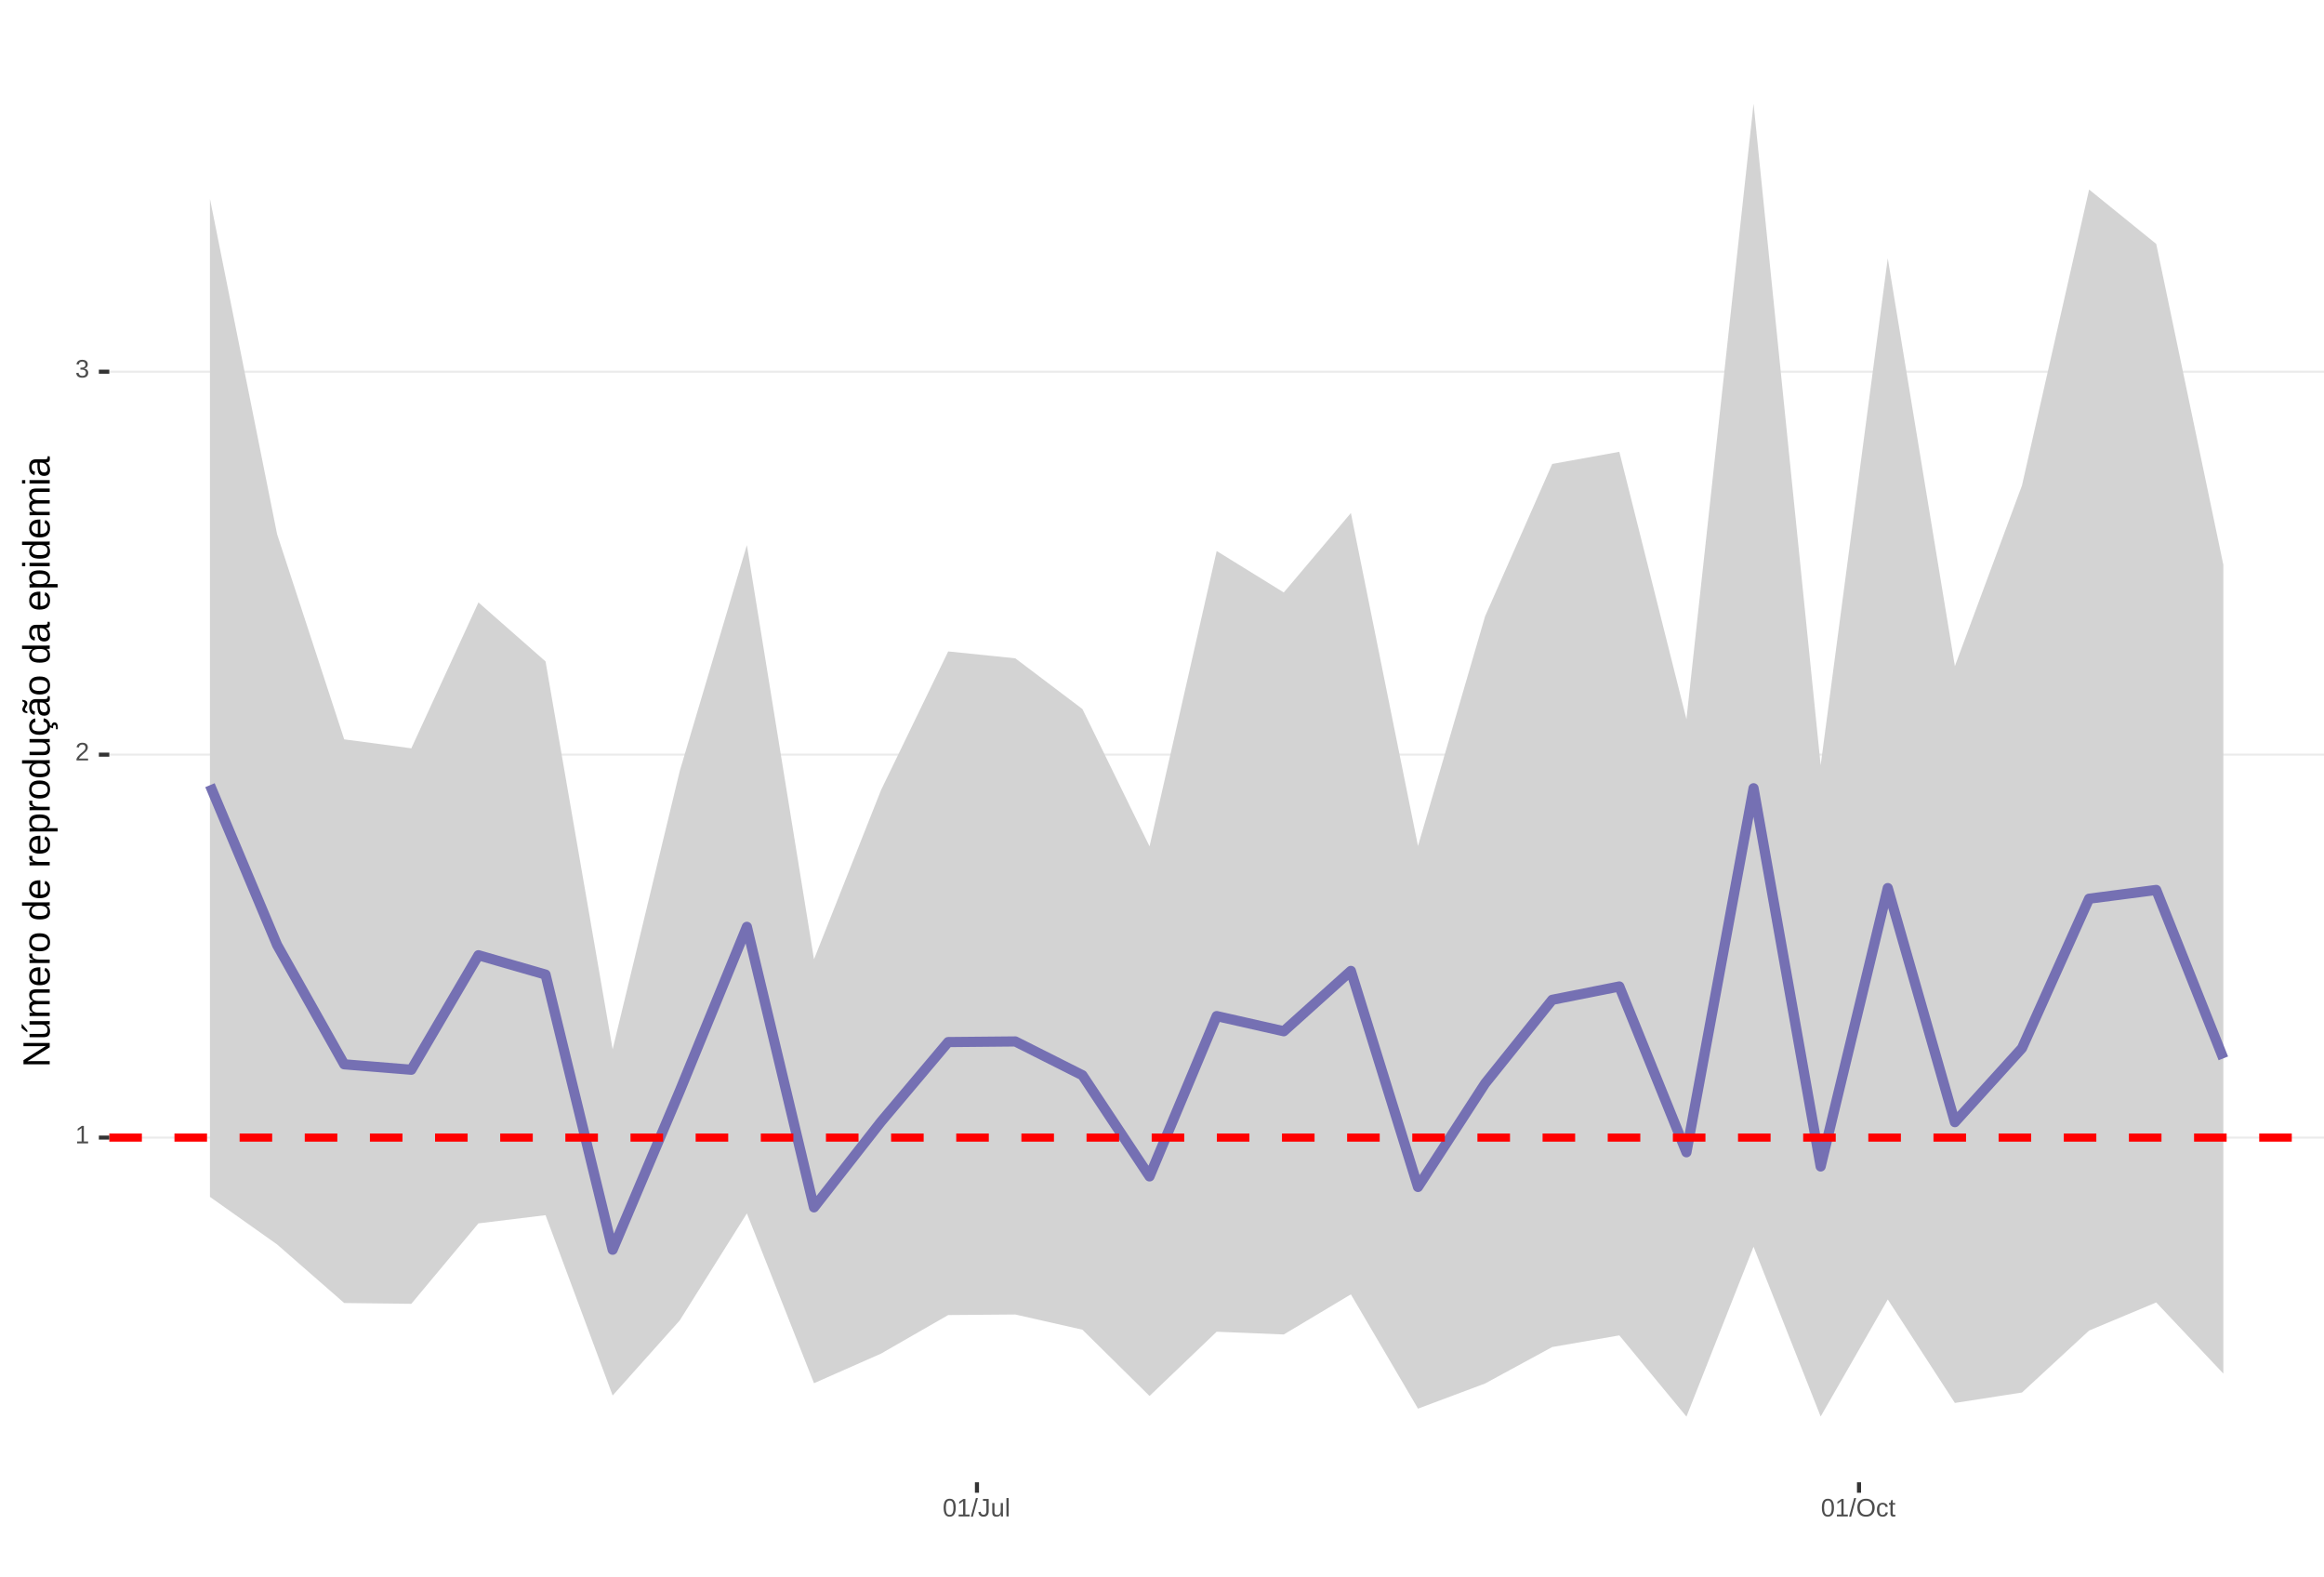
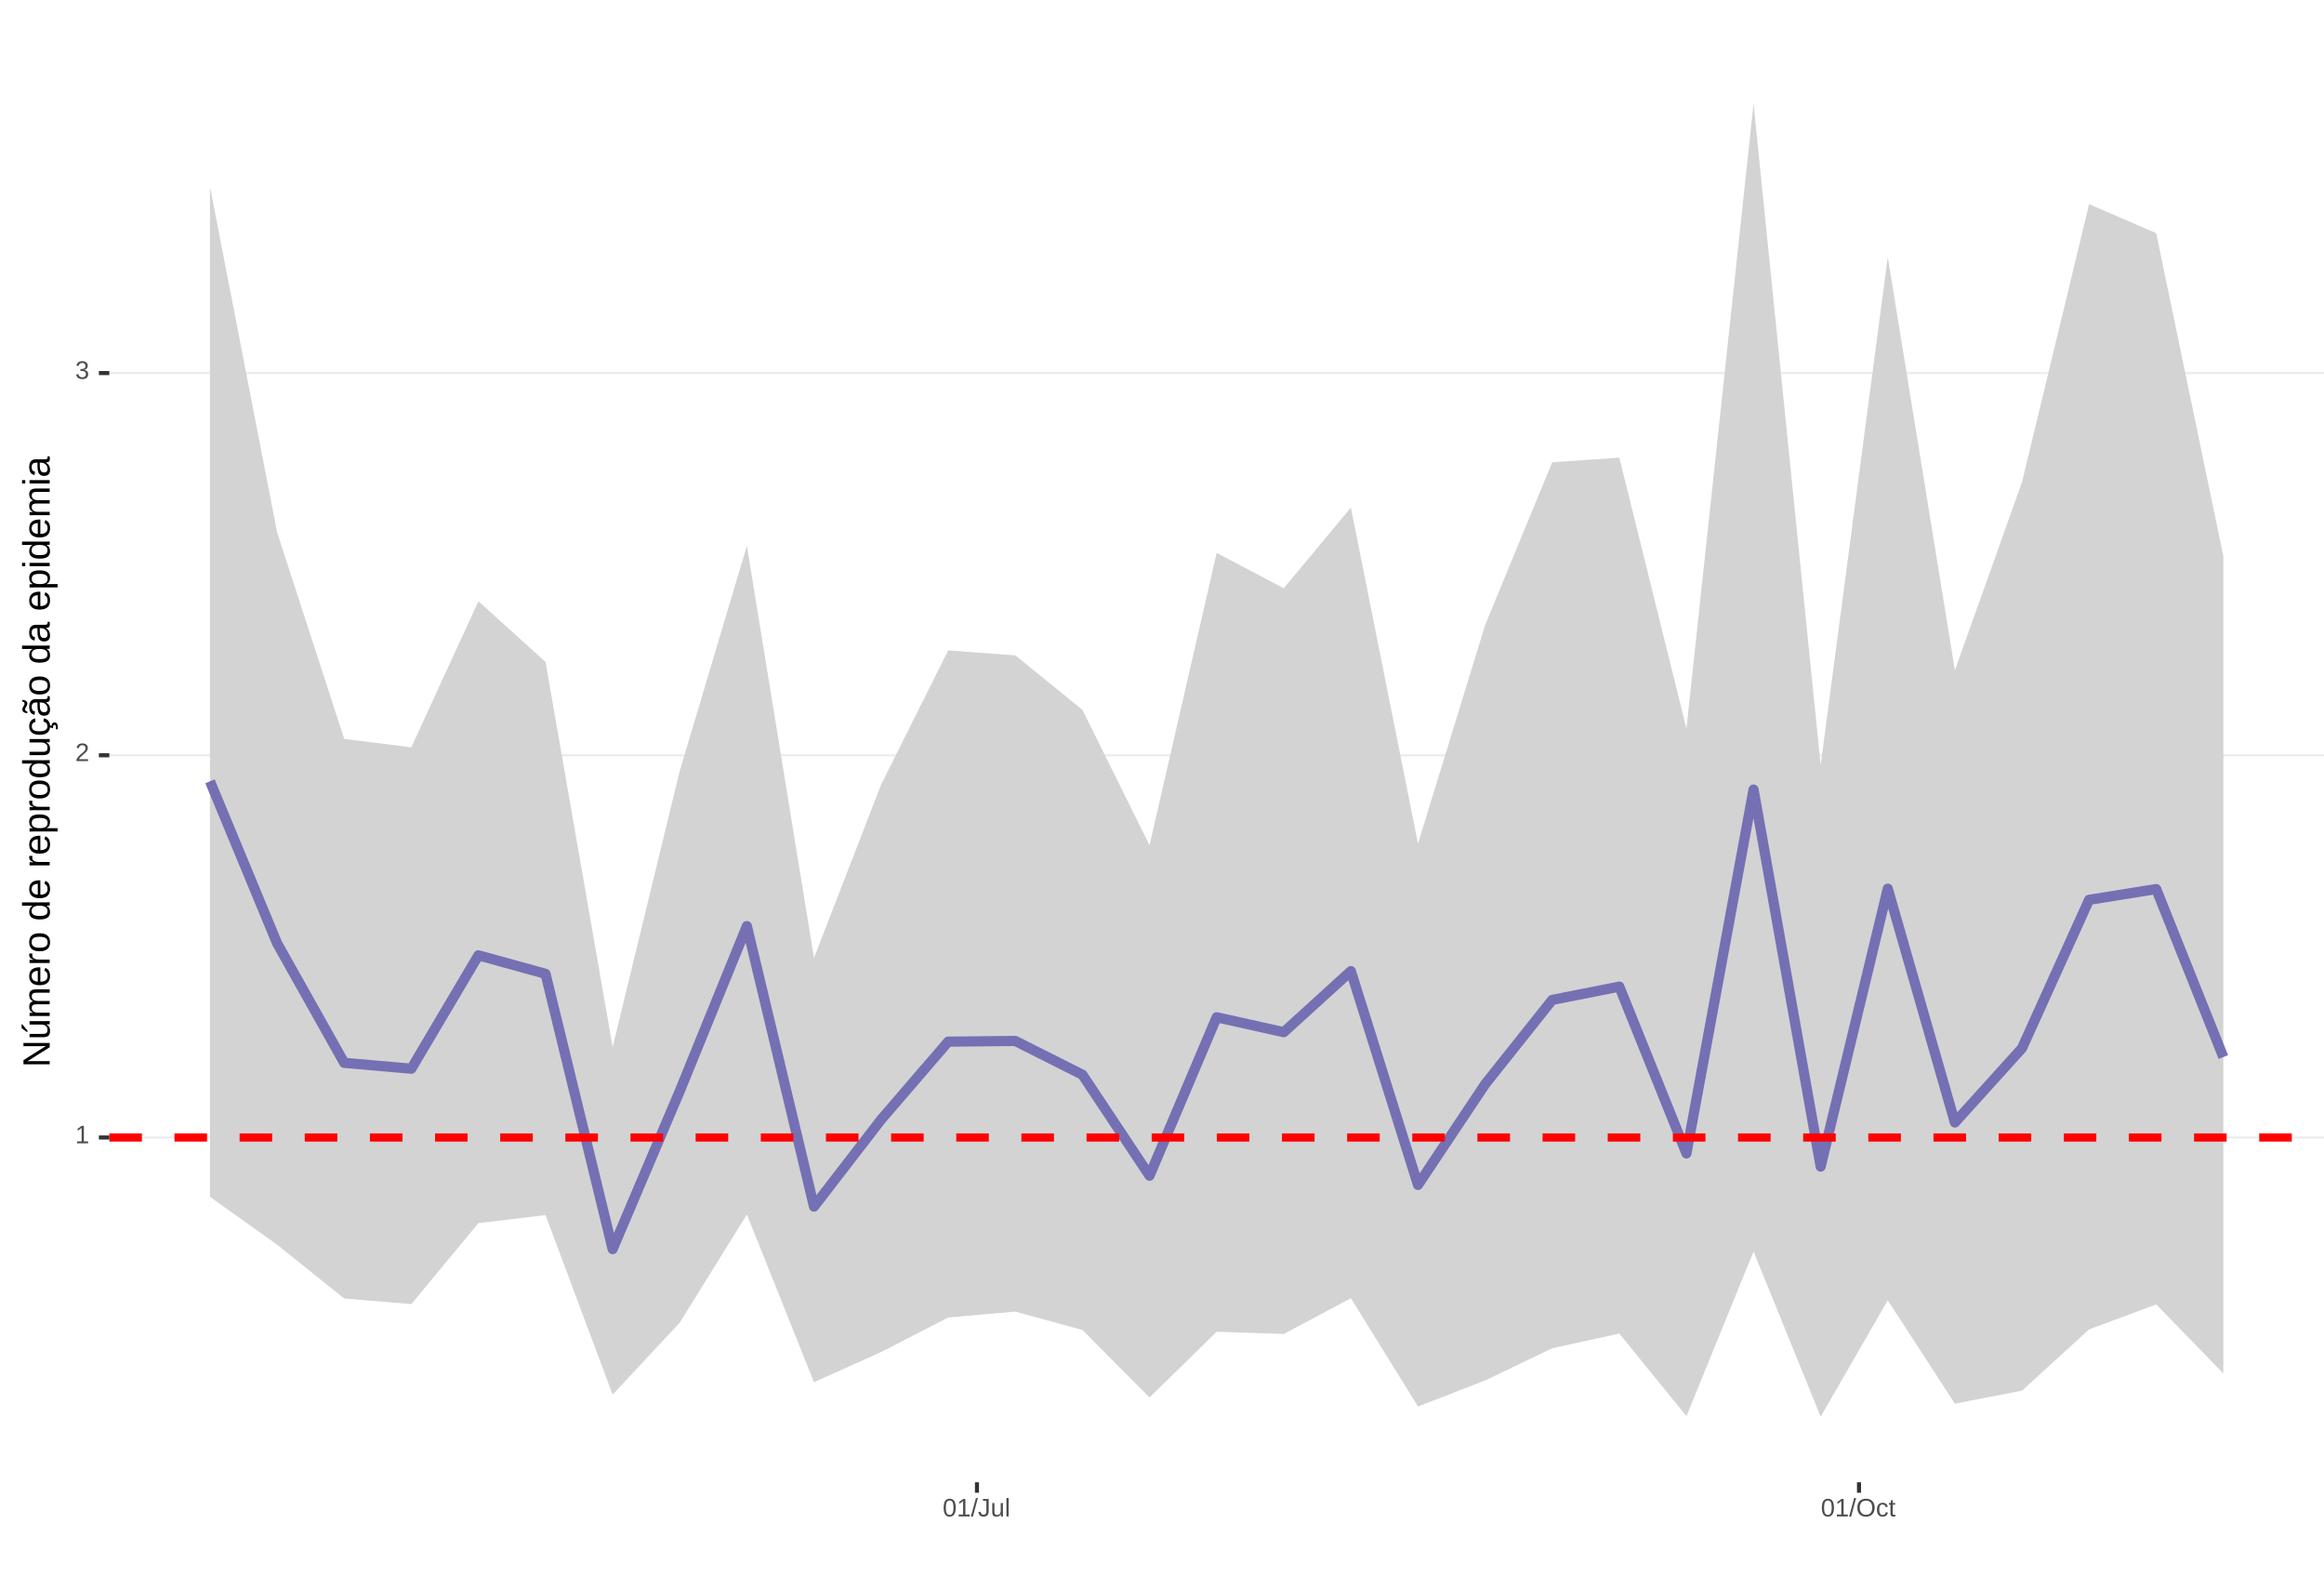
<svg xmlns="http://www.w3.org/2000/svg" xmlns:xlink="http://www.w3.org/1999/xlink" width="609pt" height="413pt" viewBox="0 0 609 413" version="1.1">
  <defs>
    <g>
      <symbol overflow="visible" id="glyph0-0">
        <path style="stroke:none;" d="M 0.672 -4.578 L 4.328 -4.578 L 4.328 0 L 0.672 0 Z M 0.906 -4.328 L 0.906 -0.25 L 4.078 -0.25 L 4.078 -4.328 Z M 0.906 -4.328 " />
      </symbol>
      <symbol overflow="visible" id="glyph0-1">
        <path style="stroke:none;" d="M 0.5 0 L 0.5 -0.5 L 1.672 -0.5 L 1.672 -4.016 L 0.641 -3.281 L 0.641 -3.828 L 1.719 -4.578 L 2.266 -4.578 L 2.266 -0.5 L 3.375 -0.5 L 3.375 0 Z M 0.5 0 " />
      </symbol>
      <symbol overflow="visible" id="glyph0-2">
        <path style="stroke:none;" d="M 0.328 0 L 0.328 -0.406 C 0.441 -0.664 0.578 -0.891 0.734 -1.078 C 0.898 -1.273 1.066 -1.453 1.234 -1.609 C 1.41 -1.766 1.582 -1.91 1.75 -2.047 C 1.926 -2.18 2.082 -2.316 2.219 -2.453 C 2.363 -2.586 2.477 -2.727 2.562 -2.875 C 2.645 -3.02 2.688 -3.188 2.688 -3.375 C 2.688 -3.625 2.613 -3.816 2.469 -3.953 C 2.32 -4.098 2.117 -4.172 1.859 -4.172 C 1.609 -4.172 1.398 -4.102 1.234 -3.969 C 1.078 -3.832 0.984 -3.641 0.953 -3.391 L 0.359 -3.453 C 0.398 -3.816 0.555 -4.102 0.828 -4.312 C 1.098 -4.531 1.441 -4.641 1.859 -4.641 C 2.316 -4.641 2.672 -4.531 2.922 -4.312 C 3.172 -4.102 3.297 -3.797 3.297 -3.391 C 3.297 -3.211 3.254 -3.035 3.172 -2.859 C 3.086 -2.68 2.969 -2.504 2.812 -2.328 C 2.656 -2.16 2.348 -1.891 1.891 -1.516 C 1.641 -1.316 1.441 -1.133 1.297 -0.969 C 1.148 -0.801 1.047 -0.645 0.984 -0.5 L 3.359 -0.5 L 3.359 0 Z M 0.328 0 " />
      </symbol>
      <symbol overflow="visible" id="glyph0-3">
        <path style="stroke:none;" d="M 3.406 -1.266 C 3.406 -0.836 3.27 -0.508 3 -0.281 C 2.738 -0.051 2.359 0.062 1.859 0.062 C 1.391 0.062 1.016 -0.039 0.734 -0.25 C 0.461 -0.457 0.301 -0.766 0.25 -1.172 L 0.859 -1.234 C 0.93 -0.691 1.266 -0.422 1.859 -0.422 C 2.148 -0.422 2.379 -0.492 2.547 -0.641 C 2.711 -0.785 2.797 -1 2.797 -1.281 C 2.797 -1.531 2.695 -1.723 2.5 -1.859 C 2.312 -2.004 2.039 -2.078 1.688 -2.078 L 1.359 -2.078 L 1.359 -2.578 L 1.672 -2.578 C 1.992 -2.578 2.242 -2.645 2.422 -2.781 C 2.598 -2.926 2.688 -3.125 2.688 -3.375 C 2.688 -3.613 2.613 -3.805 2.469 -3.953 C 2.32 -4.098 2.109 -4.172 1.828 -4.172 C 1.566 -4.172 1.352 -4.102 1.188 -3.969 C 1.031 -3.832 0.941 -3.645 0.922 -3.406 L 0.328 -3.453 C 0.367 -3.828 0.523 -4.117 0.797 -4.328 C 1.066 -4.535 1.41 -4.641 1.828 -4.641 C 2.285 -4.641 2.641 -4.531 2.891 -4.312 C 3.148 -4.102 3.281 -3.812 3.281 -3.438 C 3.281 -3.145 3.195 -2.906 3.031 -2.719 C 2.875 -2.539 2.641 -2.414 2.328 -2.344 C 2.672 -2.301 2.938 -2.18 3.125 -1.984 C 3.312 -1.797 3.406 -1.555 3.406 -1.266 Z M 3.406 -1.266 " />
      </symbol>
      <symbol overflow="visible" id="glyph0-4">
        <path style="stroke:none;" d="M 3.438 -2.297 C 3.438 -1.523 3.301 -0.938 3.031 -0.531 C 2.758 -0.133 2.363 0.062 1.844 0.062 C 1.312 0.062 0.914 -0.133 0.656 -0.531 C 0.395 -0.938 0.266 -1.523 0.266 -2.297 C 0.266 -3.078 0.391 -3.66 0.641 -4.047 C 0.898 -4.441 1.305 -4.641 1.859 -4.641 C 2.398 -4.641 2.797 -4.441 3.047 -4.047 C 3.305 -3.648 3.438 -3.066 3.438 -2.297 Z M 2.844 -2.297 C 2.844 -2.953 2.766 -3.426 2.609 -3.719 C 2.461 -4.02 2.211 -4.172 1.859 -4.172 C 1.504 -4.172 1.242 -4.023 1.078 -3.734 C 0.922 -3.441 0.844 -2.961 0.844 -2.297 C 0.844 -1.641 0.922 -1.16 1.078 -0.859 C 1.242 -0.555 1.5 -0.406 1.844 -0.406 C 2.188 -0.406 2.438 -0.555 2.594 -0.859 C 2.758 -1.172 2.844 -1.648 2.844 -2.297 Z M 2.844 -2.297 " />
      </symbol>
      <symbol overflow="visible" id="glyph0-5">
        <path style="stroke:none;" d="M 0 0.062 L 1.328 -4.828 L 1.844 -4.828 L 0.531 0.062 Z M 0 0.062 " />
      </symbol>
      <symbol overflow="visible" id="glyph0-6">
        <path style="stroke:none;" d="M 1.484 0.062 C 0.711 0.062 0.254 -0.336 0.109 -1.141 L 0.719 -1.234 C 0.75 -0.984 0.832 -0.785 0.969 -0.641 C 1.113 -0.504 1.285 -0.438 1.484 -0.438 C 1.711 -0.438 1.891 -0.516 2.016 -0.672 C 2.148 -0.828 2.219 -1.055 2.219 -1.359 L 2.219 -4.078 L 1.328 -4.078 L 1.328 -4.578 L 2.828 -4.578 L 2.828 -1.359 C 2.828 -0.922 2.707 -0.57 2.469 -0.312 C 2.227 -0.062 1.898 0.062 1.484 0.062 Z M 1.484 0.062 " />
      </symbol>
      <symbol overflow="visible" id="glyph0-7">
        <path style="stroke:none;" d="M 1.016 -3.516 L 1.016 -1.281 C 1.016 -1.051 1.035 -0.875 1.078 -0.75 C 1.129 -0.625 1.203 -0.531 1.297 -0.469 C 1.398 -0.414 1.551 -0.391 1.75 -0.391 C 2.031 -0.391 2.25 -0.484 2.406 -0.672 C 2.57 -0.867 2.656 -1.141 2.656 -1.484 L 2.656 -3.516 L 3.234 -3.516 L 3.234 -0.75 C 3.234 -0.344 3.242 -0.094 3.266 0 L 2.703 0 C 2.703 -0.008 2.703 -0.035 2.703 -0.078 C 2.703 -0.129 2.695 -0.188 2.688 -0.25 C 2.688 -0.312 2.688 -0.426 2.688 -0.594 L 2.672 -0.594 C 2.535 -0.352 2.379 -0.18 2.203 -0.078 C 2.023 0.016 1.805 0.062 1.547 0.062 C 1.16 0.062 0.879 -0.031 0.703 -0.219 C 0.523 -0.414 0.438 -0.734 0.438 -1.172 L 0.438 -3.516 Z M 1.016 -3.516 " />
      </symbol>
      <symbol overflow="visible" id="glyph0-8">
        <path style="stroke:none;" d="M 0.453 0 L 0.453 -4.828 L 1.031 -4.828 L 1.031 0 Z M 0.453 0 " />
      </symbol>
      <symbol overflow="visible" id="glyph0-9">
        <path style="stroke:none;" d="M 4.859 -2.312 C 4.859 -1.832 4.766 -1.41 4.578 -1.047 C 4.398 -0.691 4.141 -0.414 3.797 -0.219 C 3.453 -0.031 3.047 0.062 2.578 0.062 C 2.109 0.062 1.703 -0.031 1.359 -0.219 C 1.023 -0.406 0.766 -0.68 0.578 -1.047 C 0.398 -1.41 0.312 -1.832 0.312 -2.312 C 0.312 -3.039 0.508 -3.609 0.906 -4.016 C 1.312 -4.43 1.875 -4.641 2.594 -4.641 C 3.062 -4.641 3.461 -4.547 3.797 -4.359 C 4.141 -4.18 4.398 -3.914 4.578 -3.562 C 4.766 -3.207 4.859 -2.789 4.859 -2.312 Z M 4.219 -2.312 C 4.219 -2.883 4.078 -3.332 3.797 -3.656 C 3.516 -3.977 3.113 -4.141 2.594 -4.141 C 2.062 -4.141 1.656 -3.977 1.375 -3.656 C 1.094 -3.332 0.953 -2.883 0.953 -2.312 C 0.953 -1.738 1.094 -1.281 1.375 -0.938 C 1.664 -0.602 2.066 -0.438 2.578 -0.438 C 3.109 -0.438 3.516 -0.598 3.797 -0.922 C 4.078 -1.254 4.219 -1.719 4.219 -2.312 Z M 4.219 -2.312 " />
      </symbol>
      <symbol overflow="visible" id="glyph0-10">
        <path style="stroke:none;" d="M 0.891 -1.781 C 0.891 -1.312 0.961 -0.961 1.109 -0.734 C 1.254 -0.504 1.477 -0.391 1.781 -0.391 C 1.988 -0.391 2.16 -0.445 2.297 -0.562 C 2.441 -0.676 2.531 -0.848 2.562 -1.078 L 3.156 -1.047 C 3.102 -0.711 2.957 -0.441 2.719 -0.234 C 2.477 -0.035 2.172 0.062 1.797 0.062 C 1.305 0.062 0.93 -0.094 0.672 -0.406 C 0.41 -0.719 0.281 -1.172 0.281 -1.766 C 0.281 -2.359 0.41 -2.805 0.672 -3.109 C 0.93 -3.422 1.305 -3.578 1.797 -3.578 C 2.148 -3.578 2.445 -3.484 2.688 -3.297 C 2.926 -3.109 3.078 -2.852 3.141 -2.531 L 2.531 -2.484 C 2.5 -2.68 2.422 -2.836 2.297 -2.953 C 2.172 -3.066 2 -3.125 1.781 -3.125 C 1.469 -3.125 1.238 -3.02 1.094 -2.812 C 0.957 -2.602 0.891 -2.258 0.891 -1.781 Z M 0.891 -1.781 " />
      </symbol>
      <symbol overflow="visible" id="glyph0-11">
        <path style="stroke:none;" d="M 1.797 -0.031 C 1.609 0.02 1.41 0.047 1.203 0.047 C 0.734 0.047 0.5 -0.219 0.5 -0.75 L 0.5 -3.094 L 0.094 -3.094 L 0.094 -3.516 L 0.531 -3.516 L 0.703 -4.297 L 1.094 -4.297 L 1.094 -3.516 L 1.734 -3.516 L 1.734 -3.094 L 1.094 -3.094 L 1.094 -0.875 C 1.094 -0.707 1.117 -0.586 1.172 -0.516 C 1.223 -0.441 1.32 -0.406 1.469 -0.406 C 1.539 -0.406 1.648 -0.422 1.797 -0.453 Z M 1.797 -0.031 " />
      </symbol>
      <symbol overflow="visible" id="glyph1-0">
        <path style="stroke:none;" d="M -6.875 -1 L -6.875 -6.5 L 0 -6.5 L 0 -1 Z M -6.516 -1.375 L -0.375 -1.375 L -0.375 -6.125 L -6.516 -6.125 Z M -6.516 -1.375 " />
      </symbol>
      <symbol overflow="visible" id="glyph1-1">
        <path style="stroke:none;" d="M 0 -5.281 L -5.859 -1.609 L -5.391 -1.625 L -4.578 -1.656 L 0 -1.656 L 0 -0.828 L -6.875 -0.828 L -6.875 -1.906 L -0.984 -5.625 C -1.617 -5.582 -2.082 -5.562 -2.375 -5.562 L -6.875 -5.562 L -6.875 -6.406 L 0 -6.406 Z M 0 -5.281 " />
      </symbol>
      <symbol overflow="visible" id="glyph1-2">
        <path style="stroke:none;" d="M -5.281 -1.562 L -1.938 -1.562 C -1.582 -1.562 -1.305 -1.594 -1.109 -1.656 C -0.922 -1.727 -0.785 -1.836 -0.703 -1.984 C -0.617 -2.141 -0.578 -2.363 -0.578 -2.656 C -0.578 -3.07 -0.723 -3.398 -1.016 -3.641 C -1.305 -3.891 -1.707 -4.016 -2.219 -4.016 L -5.281 -4.016 L -5.281 -4.906 L -1.125 -4.906 C -0.508 -4.906 -0.133 -4.91 0 -4.922 L 0 -4.094 C -0.02 -4.094 -0.062 -4.086 -0.125 -4.078 C -0.195 -4.078 -0.281 -4.07 -0.375 -4.062 C -0.469 -4.062 -0.645 -4.062 -0.906 -4.062 L -0.906 -4.047 C -0.539 -3.848 -0.281 -3.613 -0.125 -3.344 C 0.02 -3.082 0.094 -2.754 0.094 -2.359 C 0.094 -1.773 -0.047 -1.348 -0.328 -1.078 C -0.617 -0.816 -1.098 -0.688 -1.766 -0.688 L -5.281 -0.688 Z M -5.859 -2.031 L -5.969 -2.031 L -7.359 -3.078 L -7.359 -4.094 L -7.219 -4.094 L -5.859 -2.484 Z M -5.859 -2.031 " />
      </symbol>
      <symbol overflow="visible" id="glyph1-3">
        <path style="stroke:none;" d="M 0 -3.75 L -3.344 -3.75 C -3.852 -3.75 -4.207 -3.676 -4.406 -3.531 C -4.602 -3.395 -4.703 -3.145 -4.703 -2.781 C -4.703 -2.406 -4.555 -2.109 -4.266 -1.891 C -3.984 -1.672 -3.582 -1.562 -3.062 -1.562 L 0 -1.562 L 0 -0.688 L -4.156 -0.688 C -4.77 -0.688 -5.145 -0.68 -5.281 -0.672 L -5.281 -1.5 C -5.27 -1.5 -5.227 -1.5 -5.156 -1.5 C -5.082 -1.508 -5 -1.516 -4.906 -1.516 C -4.812 -1.523 -4.633 -1.531 -4.375 -1.531 L -4.375 -1.547 C -4.75 -1.734 -5.008 -1.945 -5.156 -2.188 C -5.301 -2.438 -5.375 -2.738 -5.375 -3.094 C -5.375 -3.488 -5.297 -3.801 -5.141 -4.031 C -4.984 -4.27 -4.727 -4.438 -4.375 -4.531 L -4.375 -4.547 C -4.727 -4.723 -4.984 -4.941 -5.141 -5.203 C -5.297 -5.461 -5.375 -5.773 -5.375 -6.141 C -5.375 -6.672 -5.227 -7.055 -4.938 -7.297 C -4.656 -7.547 -4.18 -7.672 -3.516 -7.672 L 0 -7.672 L 0 -6.797 L -3.344 -6.797 C -3.852 -6.797 -4.207 -6.723 -4.406 -6.578 C -4.602 -6.441 -4.703 -6.191 -4.703 -5.828 C -4.703 -5.453 -4.555 -5.156 -4.266 -4.938 C -3.984 -4.727 -3.582 -4.625 -3.062 -4.625 L 0 -4.625 Z M 0 -3.75 " />
      </symbol>
      <symbol overflow="visible" id="glyph1-4">
        <path style="stroke:none;" d="M -2.453 -1.344 C -1.848 -1.344 -1.379 -1.469 -1.047 -1.719 C -0.723 -1.969 -0.562 -2.336 -0.562 -2.828 C -0.562 -3.203 -0.633 -3.504 -0.781 -3.734 C -0.938 -3.961 -1.133 -4.117 -1.375 -4.203 L -1.156 -4.969 C -0.32 -4.656 0.094 -3.941 0.094 -2.828 C 0.094 -2.047 -0.133 -1.445 -0.594 -1.031 C -1.062 -0.625 -1.754 -0.422 -2.672 -0.422 C -3.547 -0.422 -4.211 -0.625 -4.672 -1.031 C -5.141 -1.445 -5.375 -2.031 -5.375 -2.781 C -5.375 -4.344 -4.441 -5.125 -2.578 -5.125 L -2.453 -5.125 Z M -3.125 -4.203 C -3.688 -4.16 -4.094 -4.02 -4.344 -3.781 C -4.602 -3.551 -4.734 -3.219 -4.734 -2.781 C -4.734 -2.352 -4.586 -2.016 -4.297 -1.766 C -4.016 -1.516 -3.625 -1.379 -3.125 -1.359 Z M -3.125 -4.203 " />
      </symbol>
      <symbol overflow="visible" id="glyph1-5">
        <path style="stroke:none;" d="M 0 -0.688 L -4.047 -0.688 C -4.422 -0.688 -4.832 -0.68 -5.281 -0.672 L -5.281 -1.5 C -4.688 -1.52 -4.328 -1.531 -4.203 -1.531 L -4.203 -1.547 C -4.66 -1.691 -4.969 -1.852 -5.125 -2.031 C -5.289 -2.219 -5.375 -2.477 -5.375 -2.812 C -5.375 -2.926 -5.359 -3.047 -5.328 -3.172 L -4.531 -3.172 C -4.562 -3.047 -4.578 -2.891 -4.578 -2.703 C -4.578 -2.336 -4.422 -2.055 -4.109 -1.859 C -3.797 -1.672 -3.344 -1.578 -2.75 -1.578 L 0 -1.578 Z M 0 -0.688 " />
      </symbol>
      <symbol overflow="visible" id="glyph1-6">
        <path style="stroke:none;" d="M -2.641 -5.141 C -1.723 -5.141 -1.035 -4.938 -0.578 -4.531 C -0.129 -4.125 0.094 -3.535 0.094 -2.766 C 0.094 -1.992 -0.141 -1.41 -0.609 -1.016 C -1.078 -0.617 -1.754 -0.422 -2.641 -0.422 C -4.461 -0.422 -5.375 -1.207 -5.375 -2.781 C -5.375 -3.594 -5.148 -4.188 -4.703 -4.562 C -4.266 -4.945 -3.578 -5.141 -2.641 -5.141 Z M -2.641 -4.219 C -3.367 -4.219 -3.898 -4.109 -4.234 -3.891 C -4.566 -3.672 -4.734 -3.305 -4.734 -2.797 C -4.734 -2.285 -4.562 -1.914 -4.219 -1.688 C -3.883 -1.457 -3.359 -1.344 -2.641 -1.344 C -1.953 -1.344 -1.43 -1.453 -1.078 -1.672 C -0.723 -1.898 -0.547 -2.258 -0.547 -2.75 C -0.547 -3.281 -0.711 -3.656 -1.047 -3.875 C -1.391 -4.102 -1.922 -4.219 -2.641 -4.219 Z M -2.641 -4.219 " />
      </symbol>
      <symbol overflow="visible" id="glyph1-7">
        <path style="stroke:none;" d="" />
      </symbol>
      <symbol overflow="visible" id="glyph1-8">
        <path style="stroke:none;" d="M -0.844 -4.016 C -0.508 -3.848 -0.27 -3.629 -0.125 -3.359 C 0.02 -3.086 0.094 -2.754 0.094 -2.359 C 0.094 -1.691 -0.129 -1.203 -0.578 -0.891 C -1.023 -0.578 -1.707 -0.422 -2.625 -0.422 C -4.457 -0.422 -5.375 -1.066 -5.375 -2.359 C -5.375 -2.766 -5.301 -3.098 -5.156 -3.359 C -5.008 -3.629 -4.781 -3.848 -4.469 -4.016 L -7.25 -4.016 L -7.25 -4.891 L -1.094 -4.891 C -0.539 -4.891 -0.176 -4.898 0 -4.922 L 0 -4.078 C -0.051 -4.066 -0.172 -4.055 -0.359 -4.047 C -0.547 -4.035 -0.707 -4.031 -0.844 -4.031 Z M -2.641 -1.344 C -1.898 -1.344 -1.367 -1.438 -1.047 -1.625 C -0.734 -1.82 -0.578 -2.145 -0.578 -2.594 C -0.578 -3.082 -0.75 -3.441 -1.094 -3.672 C -1.438 -3.898 -1.973 -4.016 -2.703 -4.016 C -3.398 -4.016 -3.91 -3.898 -4.234 -3.672 C -4.566 -3.441 -4.734 -3.082 -4.734 -2.594 C -4.734 -2.156 -4.566 -1.836 -4.234 -1.641 C -3.91 -1.441 -3.379 -1.344 -2.641 -1.344 Z M -2.641 -1.344 " />
      </symbol>
      <symbol overflow="visible" id="glyph1-9">
        <path style="stroke:none;" d="M -2.672 -5.141 C -0.828 -5.141 0.094 -4.492 0.094 -3.203 C 0.094 -2.391 -0.211 -1.844 -0.828 -1.562 L -0.828 -1.531 C -0.797 -1.539 -0.516 -1.547 0.016 -1.547 L 2.078 -1.547 L 2.078 -0.672 L -4.203 -0.672 C -4.742 -0.672 -5.102 -0.66 -5.281 -0.641 L -5.281 -1.5 C -5.27 -1.5 -5.223 -1.5 -5.141 -1.5 C -5.066 -1.508 -4.945 -1.52 -4.781 -1.531 C -4.613 -1.539 -4.5 -1.547 -4.438 -1.547 L -4.438 -1.562 C -4.758 -1.719 -4.992 -1.922 -5.141 -2.172 C -5.297 -2.43 -5.375 -2.773 -5.375 -3.203 C -5.375 -3.848 -5.156 -4.332 -4.719 -4.656 C -4.281 -4.977 -3.598 -5.141 -2.672 -5.141 Z M -2.641 -4.219 C -3.379 -4.219 -3.906 -4.117 -4.219 -3.922 C -4.539 -3.723 -4.703 -3.406 -4.703 -2.969 C -4.703 -2.625 -4.629 -2.352 -4.484 -2.156 C -4.336 -1.957 -4.109 -1.805 -3.797 -1.703 C -3.484 -1.598 -3.078 -1.547 -2.578 -1.547 C -1.879 -1.547 -1.363 -1.656 -1.031 -1.875 C -0.707 -2.102 -0.547 -2.469 -0.547 -2.969 C -0.547 -3.406 -0.707 -3.723 -1.031 -3.922 C -1.352 -4.117 -1.891 -4.219 -2.641 -4.219 Z M -2.641 -4.219 " />
      </symbol>
      <symbol overflow="visible" id="glyph1-10">
        <path style="stroke:none;" d="M -5.281 -1.531 L -1.938 -1.531 C -1.582 -1.531 -1.305 -1.562 -1.109 -1.625 C -0.922 -1.695 -0.785 -1.805 -0.703 -1.953 C -0.617 -2.109 -0.578 -2.332 -0.578 -2.625 C -0.578 -3.039 -0.723 -3.367 -1.016 -3.609 C -1.305 -3.859 -1.707 -3.984 -2.219 -3.984 L -5.281 -3.984 L -5.281 -4.875 L -1.125 -4.875 C -0.508 -4.875 -0.133 -4.879 0 -4.891 L 0 -4.062 C -0.02 -4.062 -0.062 -4.055 -0.125 -4.047 C -0.195 -4.047 -0.281 -4.039 -0.375 -4.031 C -0.469 -4.031 -0.645 -4.031 -0.906 -4.031 L -0.906 -4.016 C -0.539 -3.816 -0.281 -3.582 -0.125 -3.312 C 0.02 -3.051 0.094 -2.723 0.094 -2.328 C 0.094 -1.742 -0.047 -1.316 -0.328 -1.047 C -0.617 -0.785 -1.098 -0.656 -1.766 -0.656 L -5.281 -0.656 Z M -5.281 -1.531 " />
      </symbol>
      <symbol overflow="visible" id="glyph1-11">
        <path style="stroke:none;" d="M -2.672 -1.344 C -1.961 -1.344 -1.438 -1.453 -1.094 -1.672 C -0.758 -1.891 -0.594 -2.223 -0.594 -2.672 C -0.594 -2.984 -0.676 -3.242 -0.844 -3.453 C -1.02 -3.672 -1.281 -3.801 -1.625 -3.844 L -1.578 -4.734 C -1.066 -4.672 -0.66 -4.457 -0.359 -4.094 C -0.055 -3.727 0.094 -3.266 0.094 -2.703 C 0.094 -1.961 -0.133 -1.395 -0.594 -1 C -1.062 -0.613 -1.742 -0.422 -2.641 -0.422 C -3.535 -0.422 -4.211 -0.613 -4.672 -1 C -5.141 -1.395 -5.375 -1.957 -5.375 -2.688 C -5.375 -3.227 -5.234 -3.676 -4.953 -4.031 C -4.68 -4.395 -4.297 -4.617 -3.797 -4.703 L -3.734 -3.797 C -4.023 -3.754 -4.254 -3.641 -4.422 -3.453 C -4.598 -3.266 -4.688 -3.004 -4.688 -2.672 C -4.688 -2.203 -4.531 -1.863 -4.219 -1.656 C -3.914 -1.445 -3.398 -1.344 -2.672 -1.344 Z M 1.234 -3.672 C 1.828 -3.672 2.125 -3.223 2.125 -2.328 C 2.125 -2.148 2.113 -2.004 2.094 -1.891 L 1.625 -1.891 C 1.645 -2.055 1.656 -2.195 1.656 -2.312 C 1.656 -2.789 1.52 -3.031 1.25 -3.031 C 1 -3.031 0.875 -2.812 0.875 -2.375 C 0.875 -2.238 0.879 -2.148 0.891 -2.109 L 0 -2.422 L 0 -2.938 L 0.484 -2.75 C 0.492 -3.062 0.566 -3.289 0.703 -3.438 C 0.836 -3.594 1.016 -3.672 1.234 -3.672 Z M 1.234 -3.672 " />
      </symbol>
      <symbol overflow="visible" id="glyph1-12">
        <path style="stroke:none;" d="M 0.094 -2.016 C 0.094 -1.484 -0.047 -1.082 -0.328 -0.812 C -0.609 -0.551 -0.988 -0.422 -1.469 -0.422 C -2.02 -0.422 -2.441 -0.598 -2.734 -0.953 C -3.023 -1.316 -3.18 -1.898 -3.203 -2.703 L -3.219 -3.891 L -3.516 -3.891 C -3.941 -3.891 -4.25 -3.797 -4.438 -3.609 C -4.625 -3.43 -4.719 -3.148 -4.719 -2.766 C -4.719 -2.367 -4.648 -2.078 -4.516 -1.891 C -4.379 -1.711 -4.164 -1.609 -3.875 -1.578 L -3.953 -0.656 C -4.898 -0.812 -5.375 -1.52 -5.375 -2.781 C -5.375 -3.445 -5.223 -3.945 -4.922 -4.281 C -4.617 -4.613 -4.18 -4.781 -3.609 -4.781 L -1.328 -4.781 C -1.066 -4.781 -0.867 -4.812 -0.734 -4.875 C -0.609 -4.945 -0.547 -5.082 -0.547 -5.281 C -0.547 -5.363 -0.555 -5.457 -0.578 -5.562 L -0.031 -5.562 C 0.02 -5.344 0.047 -5.117 0.047 -4.891 C 0.047 -4.555 -0.035 -4.316 -0.203 -4.172 C -0.379 -4.023 -0.648 -3.941 -1.016 -3.922 L -1.016 -3.891 C -0.609 -3.672 -0.32 -3.41 -0.156 -3.109 C 0.008 -2.805 0.094 -2.441 0.094 -2.016 Z M -0.562 -2.219 C -0.562 -2.539 -0.633 -2.828 -0.781 -3.078 C -0.926 -3.328 -1.125 -3.523 -1.375 -3.672 C -1.633 -3.816 -1.898 -3.891 -2.172 -3.891 L -2.609 -3.891 L -2.594 -2.938 C -2.582 -2.52 -2.535 -2.203 -2.453 -1.984 C -2.379 -1.773 -2.258 -1.613 -2.094 -1.5 C -1.938 -1.383 -1.723 -1.328 -1.453 -1.328 C -1.172 -1.328 -0.953 -1.406 -0.797 -1.562 C -0.641 -1.719 -0.562 -1.938 -0.562 -2.219 Z M -5.859 -3.609 C -5.859 -3.473 -5.891 -3.332 -5.953 -3.188 C -6.016 -3.051 -6.082 -2.922 -6.156 -2.797 C -6.227 -2.672 -6.297 -2.551 -6.359 -2.438 C -6.422 -2.32 -6.453 -2.211 -6.453 -2.109 C -6.453 -1.93 -6.398 -1.797 -6.297 -1.703 C -6.191 -1.617 -6.047 -1.562 -5.859 -1.531 L -5.859 -1.094 C -6.191 -1.125 -6.441 -1.176 -6.609 -1.25 C -6.785 -1.332 -6.922 -1.441 -7.016 -1.578 C -7.117 -1.711 -7.172 -1.879 -7.172 -2.078 C -7.172 -2.223 -7.141 -2.363 -7.078 -2.5 C -7.023 -2.633 -6.957 -2.766 -6.875 -2.891 C -6.801 -3.023 -6.734 -3.145 -6.672 -3.25 C -6.617 -3.363 -6.594 -3.473 -6.594 -3.578 C -6.594 -3.898 -6.785 -4.086 -7.172 -4.141 L -7.172 -4.594 C -6.691 -4.539 -6.352 -4.43 -6.156 -4.266 C -5.957 -4.098 -5.859 -3.879 -5.859 -3.609 Z M -5.859 -3.609 " />
      </symbol>
      <symbol overflow="visible" id="glyph1-13">
        <path style="stroke:none;" d="M 0.094 -2.016 C 0.094 -1.484 -0.047 -1.082 -0.328 -0.812 C -0.609 -0.551 -0.988 -0.422 -1.469 -0.422 C -2.02 -0.422 -2.441 -0.598 -2.734 -0.953 C -3.023 -1.316 -3.18 -1.898 -3.203 -2.703 L -3.219 -3.891 L -3.516 -3.891 C -3.941 -3.891 -4.25 -3.797 -4.438 -3.609 C -4.625 -3.43 -4.719 -3.148 -4.719 -2.766 C -4.719 -2.367 -4.648 -2.078 -4.516 -1.891 C -4.379 -1.711 -4.164 -1.609 -3.875 -1.578 L -3.953 -0.656 C -4.898 -0.812 -5.375 -1.52 -5.375 -2.781 C -5.375 -3.445 -5.223 -3.945 -4.922 -4.281 C -4.617 -4.613 -4.18 -4.781 -3.609 -4.781 L -1.328 -4.781 C -1.066 -4.781 -0.867 -4.812 -0.734 -4.875 C -0.609 -4.945 -0.547 -5.082 -0.547 -5.281 C -0.547 -5.363 -0.555 -5.457 -0.578 -5.562 L -0.031 -5.562 C 0.02 -5.344 0.047 -5.117 0.047 -4.891 C 0.047 -4.555 -0.035 -4.316 -0.203 -4.172 C -0.379 -4.023 -0.648 -3.941 -1.016 -3.922 L -1.016 -3.891 C -0.609 -3.672 -0.32 -3.41 -0.156 -3.109 C 0.008 -2.805 0.094 -2.441 0.094 -2.016 Z M -0.562 -2.219 C -0.562 -2.539 -0.633 -2.828 -0.781 -3.078 C -0.926 -3.328 -1.125 -3.523 -1.375 -3.672 C -1.633 -3.816 -1.898 -3.891 -2.172 -3.891 L -2.609 -3.891 L -2.594 -2.938 C -2.582 -2.52 -2.535 -2.203 -2.453 -1.984 C -2.379 -1.773 -2.258 -1.613 -2.094 -1.5 C -1.938 -1.383 -1.723 -1.328 -1.453 -1.328 C -1.172 -1.328 -0.953 -1.406 -0.797 -1.562 C -0.641 -1.719 -0.562 -1.938 -0.562 -2.219 Z M -0.562 -2.219 " />
      </symbol>
      <symbol overflow="visible" id="glyph1-14">
        <path style="stroke:none;" d="M -6.406 -0.672 L -7.25 -0.672 L -7.25 -1.547 L -6.406 -1.547 Z M 0 -0.672 L -5.281 -0.672 L -5.281 -1.547 L 0 -1.547 Z M 0 -0.672 " />
      </symbol>
    </g>
    <clipPath id="clip1">
      <path d="M 28.645 9.961 L 609 9.961 L 609 388.328 L 28.645 388.328 Z M 28.645 9.961 " />
    </clipPath>
    <clipPath id="clip2">
      <path d="M 28.645 297 L 609 297 L 609 299 L 28.645 299 Z M 28.645 297 " />
    </clipPath>
    <clipPath id="clip3">
-       <path d="M 28.645 197 L 609 197 L 609 198 L 28.645 198 Z M 28.645 197 " />
+       <path d="M 28.645 197 L 609 197 L 609 199 L 28.645 199 Z M 28.645 197 " />
    </clipPath>
    <clipPath id="clip4">
-       <path d="M 28.645 97 L 609 97 L 609 98 L 28.645 98 Z M 28.645 97 " />
+       <path d="M 28.645 97 L 609 97 L 609 99 L 28.645 99 Z M 28.645 97 " />
    </clipPath>
    <clipPath id="clip5">
      <path d="M 28.645 296 L 609 296 L 609 300 L 28.645 300 Z M 28.645 296 " />
    </clipPath>
  </defs>
  <g id="surface157">
    <rect x="0" y="0" width="609" height="413" style="fill:rgb(100%,100%,100%);fill-opacity:1;stroke:none;" />
    <rect x="0" y="0" width="609" height="413" style="fill:rgb(100%,100%,100%);fill-opacity:1;stroke:none;" />
    <path style="fill:none;stroke-width:1.067;stroke-linecap:round;stroke-linejoin:round;stroke:rgb(100%,100%,100%);stroke-opacity:1;stroke-miterlimit:10;" d="M 0 413 L 609 413 L 609 0 L 0 0 Z M 0 413 " />
    <g clip-path="url(#clip1)" clip-rule="nonzero">
      <path style=" stroke:none;fill-rule:nonzero;fill:rgb(100%,100%,100%);fill-opacity:1;" d="M 28.645 388.328 L 609 388.328 L 609 9.961 L 28.645 9.961 Z M 28.645 388.328 " />
    </g>
    <g clip-path="url(#clip2)" clip-rule="nonzero">
-       <path style="fill:none;stroke-width:0.533;stroke-linecap:butt;stroke-linejoin:round;stroke:rgb(92.157%,92.157%,92.157%);stroke-opacity:1;stroke-miterlimit:10;" d="M 28.645 298.027 L 609 298.027 " />
+       <path style="fill:none;stroke-width:0.533;stroke-linecap:butt;stroke-linejoin:round;stroke:rgb(92.157%,92.157%,92.157%);stroke-opacity:1;stroke-miterlimit:10;" d="M 28.645 298.004 L 609 298.004 " />
    </g>
    <g clip-path="url(#clip3)" clip-rule="nonzero">
-       <path style="fill:none;stroke-width:0.533;stroke-linecap:butt;stroke-linejoin:round;stroke:rgb(92.157%,92.157%,92.157%);stroke-opacity:1;stroke-miterlimit:10;" d="M 28.645 197.703 L 609 197.703 " />
+       <path style="fill:none;stroke-width:0.533;stroke-linecap:butt;stroke-linejoin:round;stroke:rgb(92.157%,92.157%,92.157%);stroke-opacity:1;stroke-miterlimit:10;" d="M 28.645 197.871 L 609 197.871 " />
    </g>
    <g clip-path="url(#clip4)" clip-rule="nonzero">
-       <path style="fill:none;stroke-width:0.533;stroke-linecap:butt;stroke-linejoin:round;stroke:rgb(92.157%,92.157%,92.157%);stroke-opacity:1;stroke-miterlimit:10;" d="M 28.645 97.379 L 609 97.379 " />
+       <path style="fill:none;stroke-width:0.533;stroke-linecap:butt;stroke-linejoin:round;stroke:rgb(92.157%,92.157%,92.157%);stroke-opacity:1;stroke-miterlimit:10;" d="M 28.645 97.738 L 609 97.738 " />
    </g>
-     <path style=" stroke:none;fill-rule:nonzero;fill:rgb(82.745%,82.745%,82.745%);fill-opacity:1;" d="M 55.023 52.098 L 72.613 139.953 L 90.199 193.699 L 107.785 196.047 L 125.371 157.824 L 142.957 173.281 L 160.543 274.91 L 178.129 201.988 L 195.719 142.809 L 213.305 251.32 L 230.891 206.945 L 248.477 170.66 L 266.062 172.469 L 283.648 185.754 L 301.234 221.727 L 318.824 144.348 L 336.41 155.215 L 353.996 134.402 L 371.582 221.641 L 389.168 161.445 L 406.754 121.543 L 424.34 118.363 L 441.93 188.414 L 459.516 27.16 L 477.102 200.488 L 494.688 67.684 L 512.273 174.52 L 529.859 127.168 L 547.445 49.652 L 565.035 63.906 L 582.621 147.965 L 582.621 359.852 L 565.035 341.219 L 547.445 348.578 L 529.859 364.812 L 512.273 367.547 L 494.688 340.434 L 477.102 371.102 L 459.516 326.617 L 441.93 371.129 L 424.34 349.848 L 406.754 352.898 L 389.168 362.449 L 371.582 369.039 L 353.996 339.098 L 336.41 349.609 L 318.824 348.891 L 301.234 365.719 L 283.648 348.359 L 266.062 344.375 L 248.477 344.516 L 230.891 354.613 L 213.305 362.379 L 195.719 317.883 L 178.129 345.922 L 160.543 365.598 L 142.957 318.352 L 125.371 320.504 L 107.785 341.574 L 90.199 341.367 L 72.613 326.02 L 55.023 313.566 Z M 55.023 52.098 " />
-     <path style="fill:none;stroke-width:2.667;stroke-linecap:butt;stroke-linejoin:round;stroke:rgb(45.882%,43.922%,70.196%);stroke-opacity:1;stroke-miterlimit:10;" d="M 55.023 205.707 L 72.613 247.566 L 90.199 278.832 L 107.785 280.254 L 125.371 250.254 L 142.957 255.32 L 160.543 327.41 L 178.129 285.816 L 195.719 242.816 L 213.305 316.305 L 230.891 293.855 L 248.477 273.004 L 266.062 272.84 L 283.648 281.695 L 301.234 308.199 L 318.824 266.195 L 336.41 270.168 L 353.996 254.359 L 371.582 310.961 L 389.168 283.852 L 406.754 261.934 L 424.34 258.441 L 441.93 301.875 L 459.516 206.508 L 477.102 305.59 L 494.688 232.66 L 512.273 293.988 L 529.859 274.602 L 547.445 235.441 L 565.035 233.152 L 582.621 277.27 " />
+     <path style=" stroke:none;fill-rule:nonzero;fill:rgb(82.745%,82.745%,82.745%);fill-opacity:1;" d="M 55.023 48.891 L 72.613 139.457 L 90.199 193.582 L 107.785 195.777 L 125.371 157.516 L 142.957 173.418 L 160.543 274.301 L 178.129 201.938 L 195.719 143 L 213.305 250.957 L 230.891 205.559 L 248.477 170.395 L 266.062 171.691 L 283.648 185.957 L 301.234 221.449 L 318.824 144.844 L 336.41 154.113 L 353.996 132.977 L 371.582 221.023 L 389.168 163.758 L 406.754 121.109 L 424.34 119.895 L 441.93 190.875 L 459.516 27.16 L 477.102 200.43 L 494.688 67.32 L 512.273 175.621 L 529.859 126.328 L 547.445 53.492 L 565.035 61.086 L 582.621 145.711 L 582.621 359.816 L 565.035 341.723 L 547.445 348.273 L 529.859 364.328 L 512.273 367.73 L 494.688 340.656 L 477.102 371.129 L 459.516 327.867 L 441.93 371.004 L 424.34 349.363 L 406.754 353.215 L 389.168 361.664 L 371.582 368.473 L 353.996 340.105 L 336.41 349.473 L 318.824 348.898 L 301.234 366.105 L 283.648 348.43 L 266.062 343.621 L 248.477 345.156 L 230.891 354.207 L 213.305 362.109 L 195.719 318.172 L 178.129 346.496 L 160.543 365.367 L 142.957 318.328 L 125.371 320.438 L 107.785 341.652 L 90.199 340.188 L 72.613 326.078 L 55.023 313.543 Z M 55.023 48.891 " />
+     <path style="fill:none;stroke-width:2.667;stroke-linecap:butt;stroke-linejoin:round;stroke:rgb(45.882%,43.922%,70.196%);stroke-opacity:1;stroke-miterlimit:10;" d="M 55.023 204.684 L 72.613 247.121 L 90.199 278.441 L 107.785 279.98 L 125.371 250.273 L 142.957 255.121 L 160.543 327.242 L 178.129 285.844 L 195.719 242.621 L 213.305 316.105 L 230.891 293.32 L 248.477 272.895 L 266.062 272.711 L 283.648 281.555 L 301.234 308.012 L 318.824 266.504 L 336.41 270.41 L 353.996 254.418 L 371.582 310.426 L 389.168 284.055 L 406.754 261.957 L 424.34 258.477 L 441.93 302.176 L 459.516 206.852 L 477.102 305.629 L 494.688 232.816 L 512.273 294.07 L 529.859 274.617 L 547.445 235.738 L 565.035 232.918 L 582.621 276.926 " />
    <g clip-path="url(#clip5)" clip-rule="nonzero">
-       <path style="fill:none;stroke-width:2.134;stroke-linecap:butt;stroke-linejoin:round;stroke:rgb(100%,0%,0%);stroke-opacity:1;stroke-dasharray:8.536,8.536;stroke-miterlimit:10;" d="M 28.645 298.027 L 609 298.027 " />
+       <path style="fill:none;stroke-width:2.134;stroke-linecap:butt;stroke-linejoin:round;stroke:rgb(100%,0%,0%);stroke-opacity:1;stroke-dasharray:8.536,8.536;stroke-miterlimit:10;" d="M 28.645 298.004 L 609 298.004 " />
    </g>
    <g style="fill:rgb(30.196%,30.196%,30.196%);fill-opacity:1;">
-       <use xlink:href="#glyph0-1" x="19.715" y="299.547" />
+       <use xlink:href="#glyph0-1" x="19.715" y="299.523" />
    </g>
    <g style="fill:rgb(30.196%,30.196%,30.196%);fill-opacity:1;">
-       <use xlink:href="#glyph0-2" x="19.715" y="199.223" />
+       <use xlink:href="#glyph0-2" x="19.715" y="199.391" />
    </g>
    <g style="fill:rgb(30.196%,30.196%,30.196%);fill-opacity:1;">
-       <use xlink:href="#glyph0-3" x="19.715" y="98.898" />
+       <use xlink:href="#glyph0-3" x="19.715" y="99.258" />
    </g>
-     <path style="fill:none;stroke-width:1.067;stroke-linecap:butt;stroke-linejoin:round;stroke:rgb(20%,20%,20%);stroke-opacity:1;stroke-miterlimit:10;" d="M 25.906 298.027 L 28.645 298.027 " />
-     <path style="fill:none;stroke-width:1.067;stroke-linecap:butt;stroke-linejoin:round;stroke:rgb(20%,20%,20%);stroke-opacity:1;stroke-miterlimit:10;" d="M 25.906 197.703 L 28.645 197.703 " />
-     <path style="fill:none;stroke-width:1.067;stroke-linecap:butt;stroke-linejoin:round;stroke:rgb(20%,20%,20%);stroke-opacity:1;stroke-miterlimit:10;" d="M 25.906 97.379 L 28.645 97.379 " />
+     <path style="fill:none;stroke-width:1.067;stroke-linecap:butt;stroke-linejoin:round;stroke:rgb(20%,20%,20%);stroke-opacity:1;stroke-miterlimit:10;" d="M 25.906 298.004 L 28.645 298.004 " />
+     <path style="fill:none;stroke-width:1.067;stroke-linecap:butt;stroke-linejoin:round;stroke:rgb(20%,20%,20%);stroke-opacity:1;stroke-miterlimit:10;" d="M 25.906 197.871 L 28.645 197.871 " />
+     <path style="fill:none;stroke-width:1.067;stroke-linecap:butt;stroke-linejoin:round;stroke:rgb(20%,20%,20%);stroke-opacity:1;stroke-miterlimit:10;" d="M 25.906 97.738 L 28.645 97.738 " />
    <path style="fill:none;stroke-width:1.067;stroke-linecap:butt;stroke-linejoin:round;stroke:rgb(20%,20%,20%);stroke-opacity:1;stroke-miterlimit:10;" d="M 256.012 391.07 L 256.012 388.328 " />
    <path style="fill:none;stroke-width:1.067;stroke-linecap:butt;stroke-linejoin:round;stroke:rgb(20%,20%,20%);stroke-opacity:1;stroke-miterlimit:10;" d="M 487.152 391.07 L 487.152 388.328 " />
    <g style="fill:rgb(30.196%,30.196%,30.196%);fill-opacity:1;">
      <use xlink:href="#glyph0-4" x="247.012" y="397.281" />
      <use xlink:href="#glyph0-1" x="250.71" y="397.281" />
      <use xlink:href="#glyph0-5" x="254.408" y="397.281" />
      <use xlink:href="#glyph0-6" x="256.256" y="397.281" />
      <use xlink:href="#glyph0-7" x="259.581" y="397.281" />
      <use xlink:href="#glyph0-8" x="263.279" y="397.281" />
    </g>
    <g style="fill:rgb(30.196%,30.196%,30.196%);fill-opacity:1;">
      <use xlink:href="#glyph0-4" x="477.152" y="397.281" />
      <use xlink:href="#glyph0-1" x="480.851" y="397.281" />
      <use xlink:href="#glyph0-5" x="484.549" y="397.281" />
      <use xlink:href="#glyph0-9" x="486.396" y="397.281" />
      <use xlink:href="#glyph0-10" x="491.568" y="397.281" />
      <use xlink:href="#glyph0-11" x="494.894" y="397.281" />
    </g>
    <g style="fill:rgb(0%,0%,0%);fill-opacity:1;">
      <use xlink:href="#glyph1-1" x="13.025" y="279.645" />
      <use xlink:href="#glyph1-2" x="13.025" y="272.423" />
      <use xlink:href="#glyph1-3" x="13.025" y="266.861" />
      <use xlink:href="#glyph1-4" x="13.025" y="258.531" />
      <use xlink:href="#glyph1-5" x="13.025" y="252.97" />
      <use xlink:href="#glyph1-6" x="13.025" y="249.64" />
      <use xlink:href="#glyph1-7" x="13.025" y="244.078" />
      <use xlink:href="#glyph1-8" x="13.025" y="241.3" />
      <use xlink:href="#glyph1-4" x="13.025" y="235.738" />
      <use xlink:href="#glyph1-7" x="13.025" y="230.177" />
      <use xlink:href="#glyph1-5" x="13.025" y="227.398" />
      <use xlink:href="#glyph1-4" x="13.025" y="224.068" />
      <use xlink:href="#glyph1-9" x="13.025" y="218.507" />
      <use xlink:href="#glyph1-5" x="13.025" y="212.945" />
      <use xlink:href="#glyph1-6" x="13.025" y="209.615" />
      <use xlink:href="#glyph1-8" x="13.025" y="204.054" />
      <use xlink:href="#glyph1-10" x="13.025" y="198.492" />
      <use xlink:href="#glyph1-11" x="13.025" y="192.931" />
      <use xlink:href="#glyph1-12" x="13.025" y="187.931" />
      <use xlink:href="#glyph1-6" x="13.025" y="182.369" />
      <use xlink:href="#glyph1-7" x="13.025" y="176.808" />
      <use xlink:href="#glyph1-8" x="13.025" y="174.029" />
      <use xlink:href="#glyph1-13" x="13.025" y="168.468" />
      <use xlink:href="#glyph1-7" x="13.025" y="162.906" />
      <use xlink:href="#glyph1-4" x="13.025" y="160.128" />
      <use xlink:href="#glyph1-9" x="13.025" y="154.566" />
      <use xlink:href="#glyph1-14" x="13.025" y="149.005" />
      <use xlink:href="#glyph1-8" x="13.025" y="146.783" />
      <use xlink:href="#glyph1-4" x="13.025" y="141.222" />
      <use xlink:href="#glyph1-3" x="13.025" y="135.66" />
      <use xlink:href="#glyph1-14" x="13.025" y="127.33" />
      <use xlink:href="#glyph1-13" x="13.025" y="125.108" />
    </g>
  </g>
</svg>
